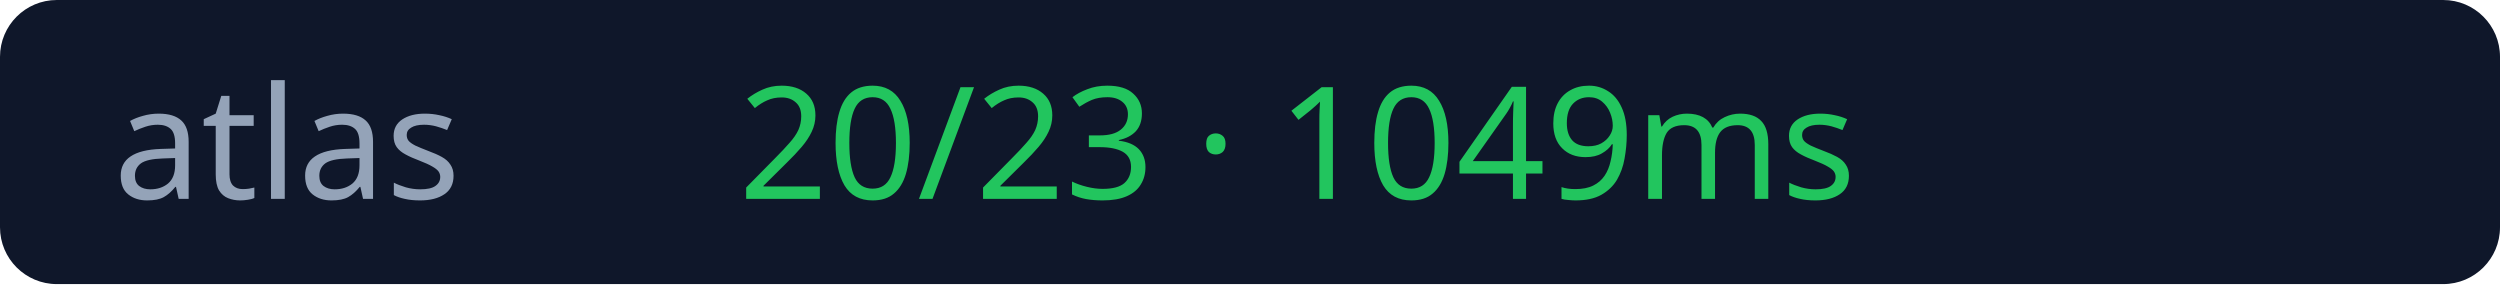
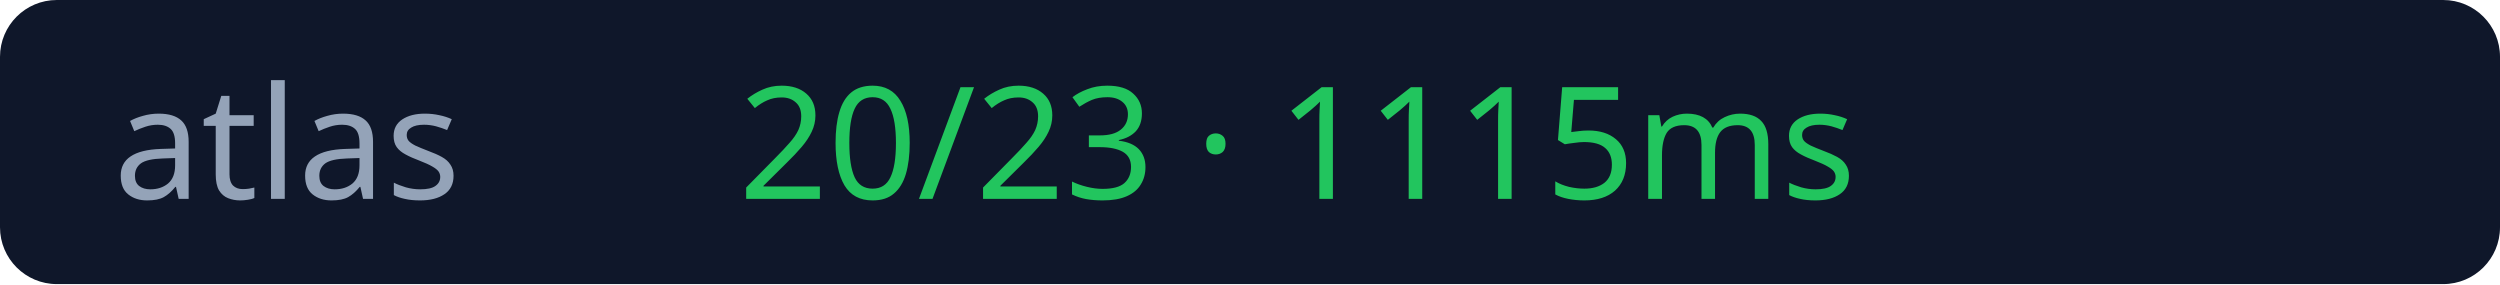
<svg xmlns="http://www.w3.org/2000/svg" width="176" height="20">
  <rect width="176" height="20" rx="4" fill="#0f172a" />
  <text x="8" y="14" fill="#94a3b8" font-size="11" font-family="Verdana">atlas</text>
-   <text x="52" y="14" fill="#22c55e" font-size="11" font-family="Verdana">20/23 · 1049ms</text>
+   <text x="52" y="14" fill="#22c55e" font-size="11" font-family="Verdana">20/23 · 1115ms</text>
</svg>
